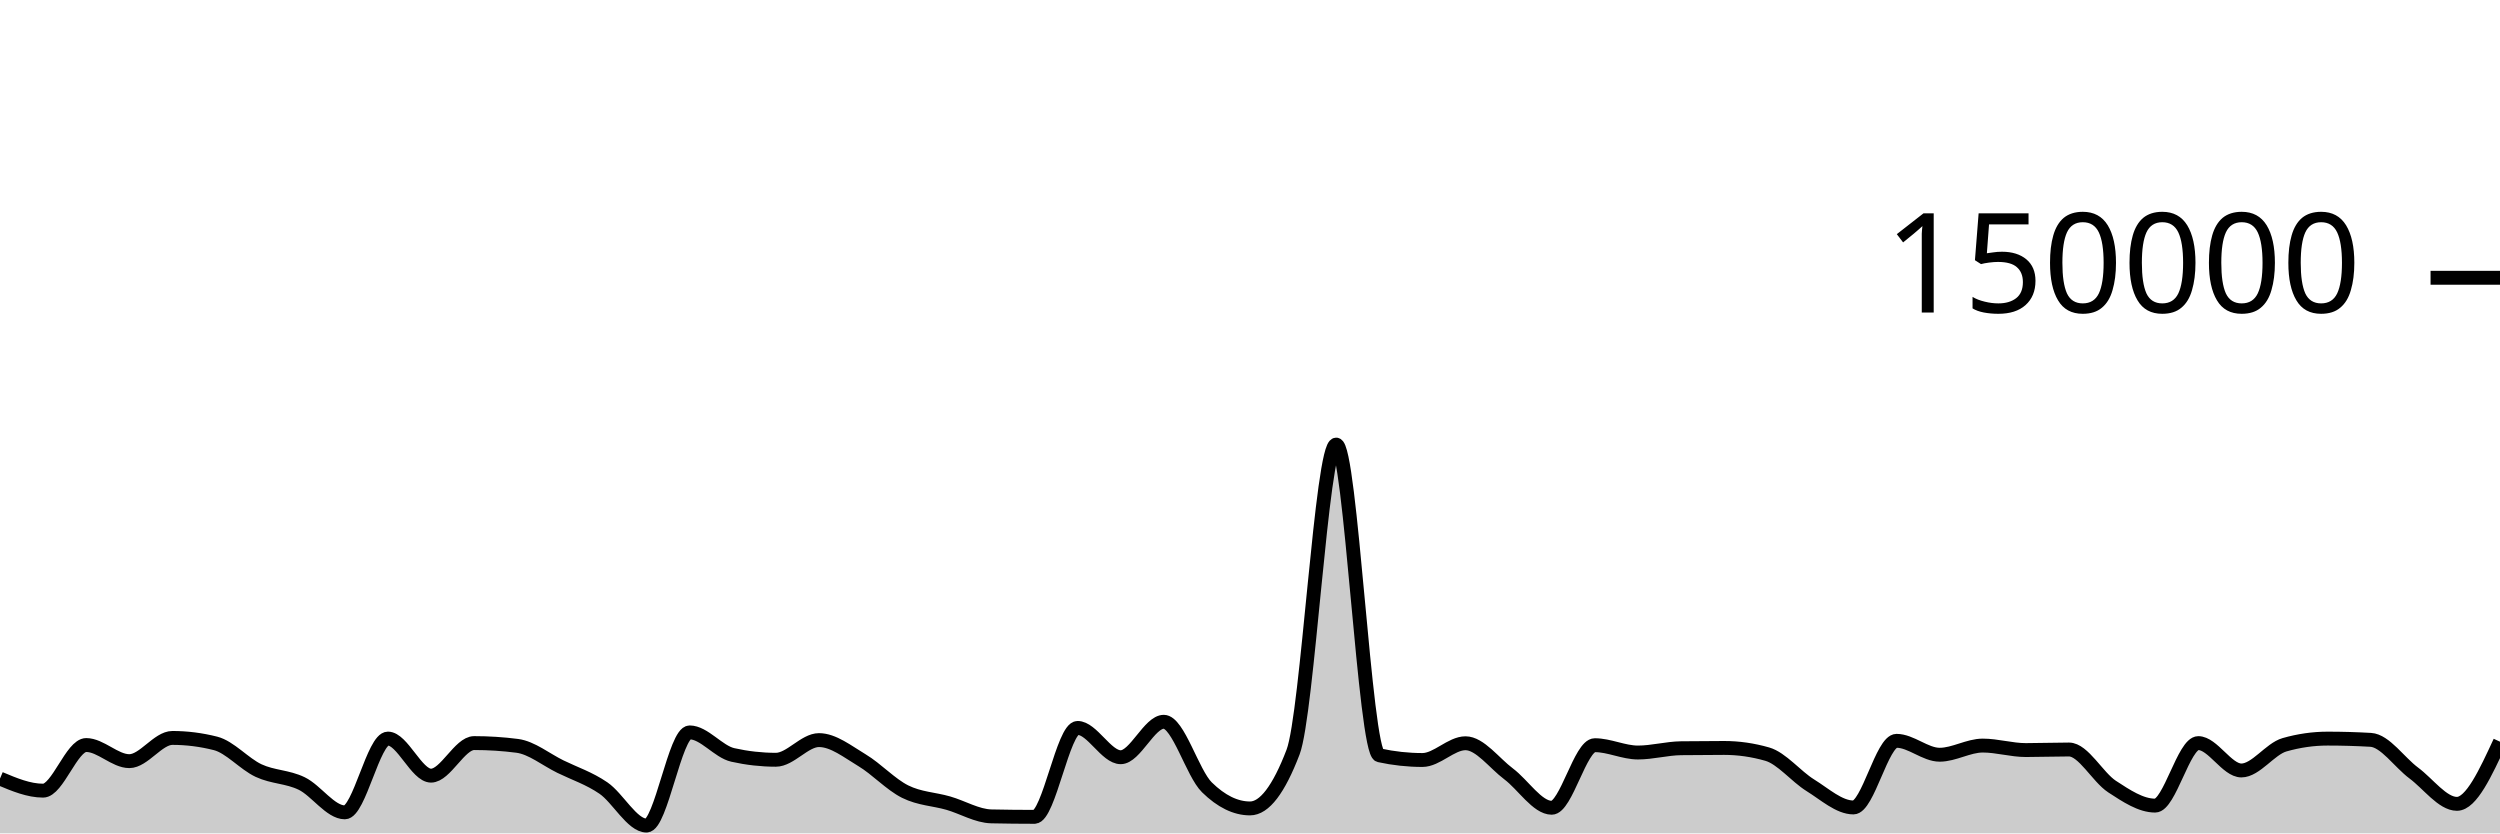
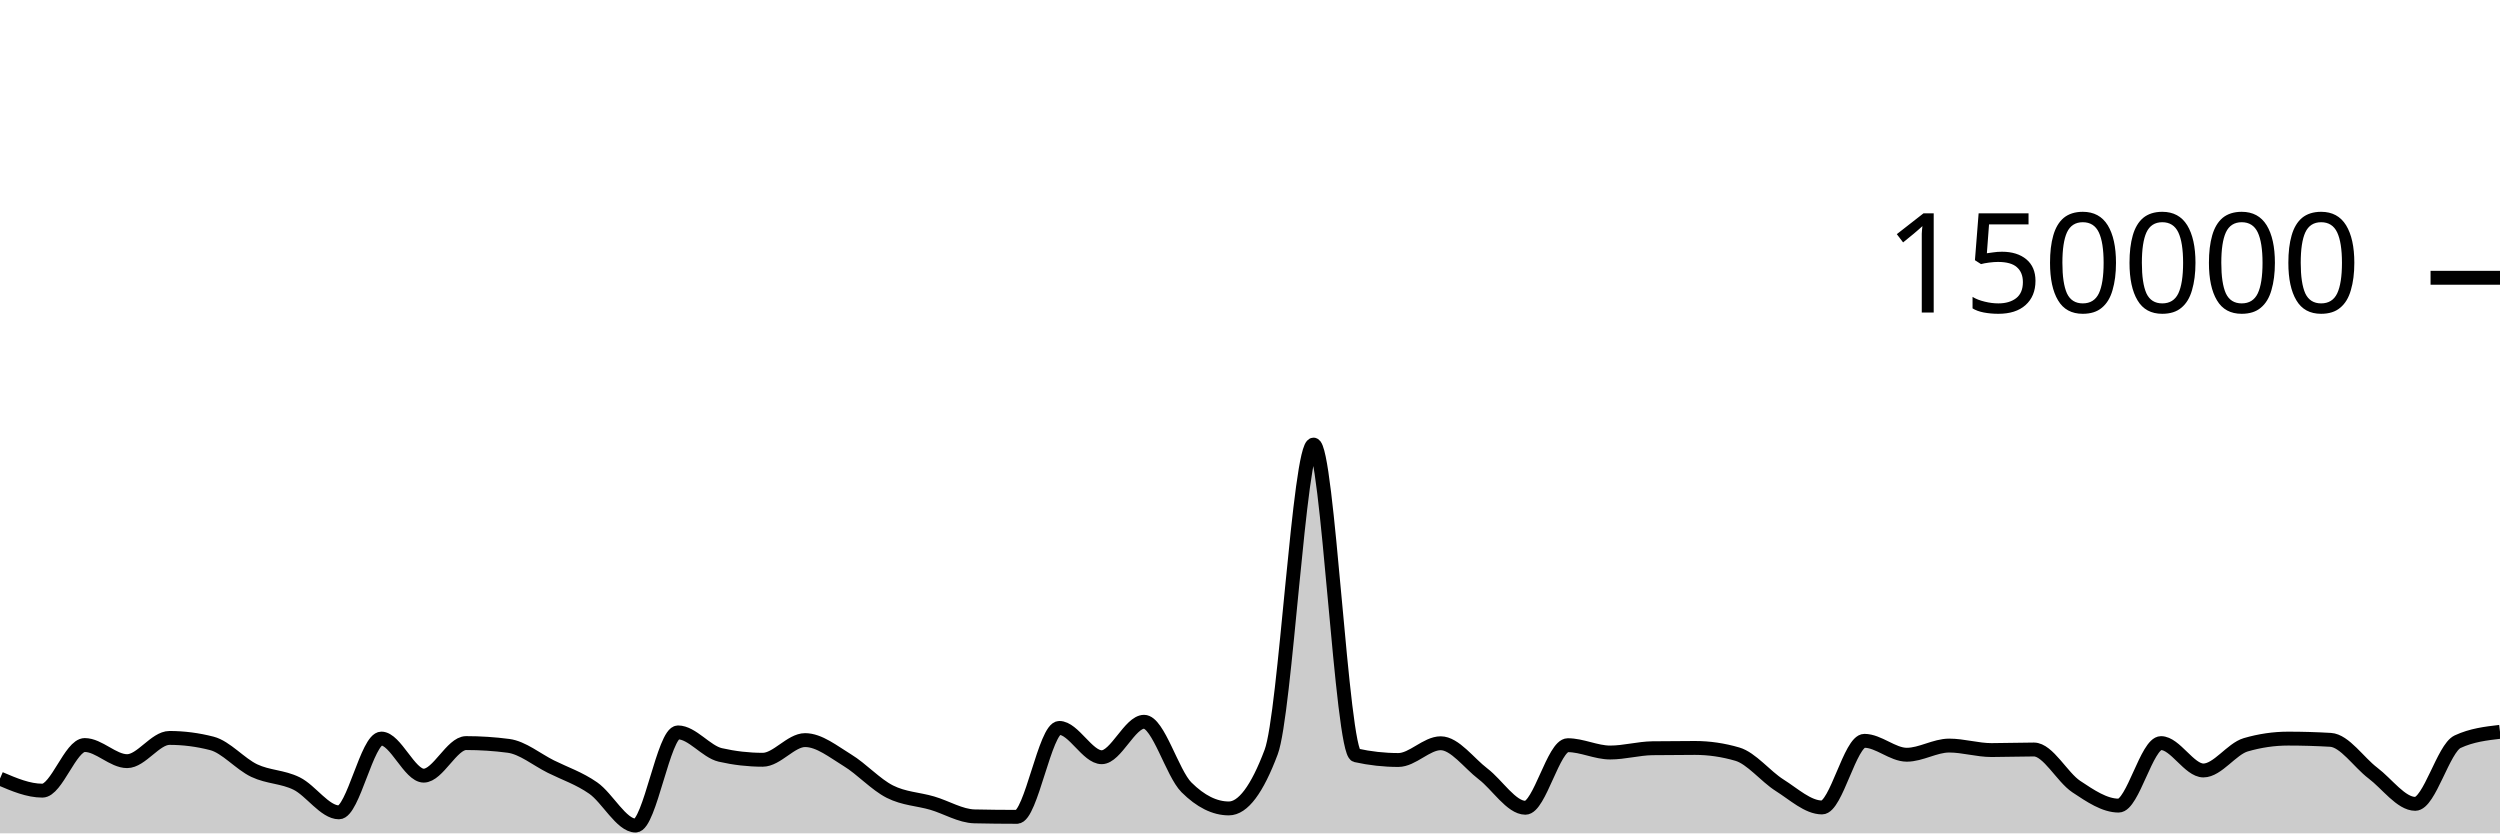
<svg xmlns="http://www.w3.org/2000/svg" viewBox="0 0 180 60">
  <g transform="translate(0,20)">
-     <path class="area" fill="rgba(0, 0, 0, 0.2)" d="M0,36.058C1.034,36.493,2.069,36.927,3.103,36.927C4.138,36.927,5.172,33.642,6.207,33.642C7.241,33.642,8.276,34.803,9.31,34.803C10.345,34.803,11.379,33.131,12.414,33.131C13.448,33.131,14.483,33.262,15.517,33.524C16.552,33.786,17.586,35.001,18.621,35.483C19.655,35.964,20.69,35.912,21.724,36.413C22.759,36.914,23.793,38.489,24.828,38.489C25.862,38.489,26.897,33.177,27.931,33.177C28.966,33.177,30,35.847,31.034,35.847C32.069,35.847,33.103,33.502,34.138,33.502C35.172,33.502,36.207,33.568,37.241,33.701C38.276,33.834,39.31,34.687,40.345,35.194C41.379,35.7,42.414,36.032,43.448,36.74C44.483,37.448,45.517,39.441,46.552,39.441C47.586,39.441,48.621,32.732,49.655,32.732C50.69,32.732,51.724,34.124,52.759,34.355C53.793,34.587,54.828,34.703,55.862,34.703C56.897,34.703,57.931,33.287,58.966,33.287C60,33.287,61.034,34.12,62.069,34.739C63.103,35.357,64.138,36.483,65.172,36.997C66.207,37.512,67.241,37.528,68.276,37.825C69.31,38.122,70.345,38.757,71.379,38.779C72.414,38.801,73.448,38.813,74.483,38.813C75.517,38.813,76.552,32.41,77.586,32.41C78.621,32.41,79.655,34.52,80.69,34.52C81.724,34.52,82.759,31.968,83.793,31.968C84.828,31.968,85.862,35.674,86.897,36.687C87.931,37.7,88.966,38.207,90,38.207C91.034,38.207,92.069,36.853,93.103,34.145C94.138,31.437,95.172,12.009,96.207,12.009C97.241,12.009,98.276,34.156,99.31,34.382C100.345,34.607,101.379,34.72,102.414,34.72C103.448,34.72,104.483,33.514,105.517,33.514C106.552,33.514,107.586,34.947,108.621,35.721C109.655,36.495,110.69,38.159,111.724,38.159C112.759,38.159,113.793,33.654,114.828,33.654C115.862,33.654,116.897,34.181,117.931,34.181C118.966,34.181,120,33.887,121.034,33.873C122.069,33.859,123.103,33.852,124.138,33.852C125.172,33.852,126.207,34,127.241,34.297C128.276,34.593,129.31,35.9,130.345,36.54C131.379,37.18,132.414,38.137,133.448,38.137C134.483,38.137,135.517,33.339,136.552,33.339C137.586,33.339,138.621,34.341,139.655,34.341C140.69,34.341,141.724,33.681,142.759,33.681C143.793,33.681,144.828,34.005,145.862,34.005C146.897,34.005,147.931,33.964,148.966,33.964C150,33.964,151.034,35.961,152.069,36.634C153.103,37.307,154.138,38.004,155.172,38.004C156.207,38.004,157.241,33.503,158.276,33.503C159.31,33.503,160.345,35.474,161.379,35.474C162.414,35.474,163.448,33.92,164.483,33.624C165.517,33.328,166.552,33.18,167.586,33.18C168.621,33.18,169.655,33.21,170.69,33.269C171.724,33.328,172.759,34.89,173.793,35.658C174.828,36.426,175.862,37.877,176.897,37.877C177.931,37.877,178.966,35.639,180,33.402L180,40C178.966,40,177.931,40,176.897,40C175.862,40,174.828,40,173.793,40C172.759,40,171.724,40,170.69,40C169.655,40,168.621,40,167.586,40C166.552,40,165.517,40,164.483,40C163.448,40,162.414,40,161.379,40C160.345,40,159.31,40,158.276,40C157.241,40,156.207,40,155.172,40C154.138,40,153.103,40,152.069,40C151.034,40,150,40,148.966,40C147.931,40,146.897,40,145.862,40C144.828,40,143.793,40,142.759,40C141.724,40,140.69,40,139.655,40C138.621,40,137.586,40,136.552,40C135.517,40,134.483,40,133.448,40C132.414,40,131.379,40,130.345,40C129.31,40,128.276,40,127.241,40C126.207,40,125.172,40,124.138,40C123.103,40,122.069,40,121.034,40C120,40,118.966,40,117.931,40C116.897,40,115.862,40,114.828,40C113.793,40,112.759,40,111.724,40C110.69,40,109.655,40,108.621,40C107.586,40,106.552,40,105.517,40C104.483,40,103.448,40,102.414,40C101.379,40,100.345,40,99.31,40C98.276,40,97.241,40,96.207,40C95.172,40,94.138,40,93.103,40C92.069,40,91.034,40,90,40C88.966,40,87.931,40,86.897,40C85.862,40,84.828,40,83.793,40C82.759,40,81.724,40,80.69,40C79.655,40,78.621,40,77.586,40C76.552,40,75.517,40,74.483,40C73.448,40,72.414,40,71.379,40C70.345,40,69.31,40,68.276,40C67.241,40,66.207,40,65.172,40C64.138,40,63.103,40,62.069,40C61.034,40,60,40,58.966,40C57.931,40,56.897,40,55.862,40C54.828,40,53.793,40,52.759,40C51.724,40,50.69,40,49.655,40C48.621,40,47.586,40,46.552,40C45.517,40,44.483,40,43.448,40C42.414,40,41.379,40,40.345,40C39.31,40,38.276,40,37.241,40C36.207,40,35.172,40,34.138,40C33.103,40,32.069,40,31.034,40C30,40,28.966,40,27.931,40C26.897,40,25.862,40,24.828,40C23.793,40,22.759,40,21.724,40C20.69,40,19.655,40,18.621,40C17.586,40,16.552,40,15.517,40C14.483,40,13.448,40,12.414,40C11.379,40,10.345,40,9.31,40C8.276,40,7.241,40,6.207,40C5.172,40,4.138,40,3.103,40C2.069,40,1.034,40,0,40Z" />
-     <path class="line" stroke="black" fill="none" d="M0,36.058C1.034,36.493,2.069,36.927,3.103,36.927C4.138,36.927,5.172,33.642,6.207,33.642C7.241,33.642,8.276,34.803,9.31,34.803C10.345,34.803,11.379,33.131,12.414,33.131C13.448,33.131,14.483,33.262,15.517,33.524C16.552,33.786,17.586,35.001,18.621,35.483C19.655,35.964,20.69,35.912,21.724,36.413C22.759,36.914,23.793,38.489,24.828,38.489C25.862,38.489,26.897,33.177,27.931,33.177C28.966,33.177,30,35.847,31.034,35.847C32.069,35.847,33.103,33.502,34.138,33.502C35.172,33.502,36.207,33.568,37.241,33.701C38.276,33.834,39.31,34.687,40.345,35.194C41.379,35.7,42.414,36.032,43.448,36.74C44.483,37.448,45.517,39.441,46.552,39.441C47.586,39.441,48.621,32.732,49.655,32.732C50.69,32.732,51.724,34.124,52.759,34.355C53.793,34.587,54.828,34.703,55.862,34.703C56.897,34.703,57.931,33.287,58.966,33.287C60,33.287,61.034,34.12,62.069,34.739C63.103,35.357,64.138,36.483,65.172,36.997C66.207,37.512,67.241,37.528,68.276,37.825C69.31,38.122,70.345,38.757,71.379,38.779C72.414,38.801,73.448,38.813,74.483,38.813C75.517,38.813,76.552,32.41,77.586,32.41C78.621,32.41,79.655,34.52,80.69,34.52C81.724,34.52,82.759,31.968,83.793,31.968C84.828,31.968,85.862,35.674,86.897,36.687C87.931,37.7,88.966,38.207,90,38.207C91.034,38.207,92.069,36.853,93.103,34.145C94.138,31.437,95.172,12.009,96.207,12.009C97.241,12.009,98.276,34.156,99.31,34.382C100.345,34.607,101.379,34.72,102.414,34.72C103.448,34.72,104.483,33.514,105.517,33.514C106.552,33.514,107.586,34.947,108.621,35.721C109.655,36.495,110.69,38.159,111.724,38.159C112.759,38.159,113.793,33.654,114.828,33.654C115.862,33.654,116.897,34.181,117.931,34.181C118.966,34.181,120,33.887,121.034,33.873C122.069,33.859,123.103,33.852,124.138,33.852C125.172,33.852,126.207,34,127.241,34.297C128.276,34.593,129.31,35.9,130.345,36.54C131.379,37.18,132.414,38.137,133.448,38.137C134.483,38.137,135.517,33.339,136.552,33.339C137.586,33.339,138.621,34.341,139.655,34.341C140.69,34.341,141.724,33.681,142.759,33.681C143.793,33.681,144.828,34.005,145.862,34.005C146.897,34.005,147.931,33.964,148.966,33.964C150,33.964,151.034,35.961,152.069,36.634C153.103,37.307,154.138,38.004,155.172,38.004C156.207,38.004,157.241,33.503,158.276,33.503C159.31,33.503,160.345,35.474,161.379,35.474C162.414,35.474,163.448,33.92,164.483,33.624C165.517,33.328,166.552,33.18,167.586,33.18C168.621,33.18,169.655,33.21,170.69,33.269C171.724,33.328,172.759,34.89,173.793,35.658C174.828,36.426,175.862,37.877,176.897,37.877C177.931,37.877,178.966,35.639,180,33.402" />
+     <path class="area" fill="rgba(0, 0, 0, 0.2)" d="M0,36.058C1.017,36.493,2.034,36.927,3.051,36.927C4.068,36.927,5.085,33.642,6.102,33.642C7.119,33.642,8.136,34.803,9.153,34.803C10.169,34.803,11.186,33.131,12.203,33.131C13.22,33.131,14.237,33.262,15.254,33.524C16.271,33.786,17.288,35.001,18.305,35.483C19.322,35.964,20.339,35.912,21.356,36.413C22.373,36.914,23.39,38.489,24.407,38.489C25.424,38.489,26.441,33.177,27.458,33.177C28.475,33.177,29.492,35.847,30.508,35.847C31.525,35.847,32.542,33.502,33.559,33.502C34.576,33.502,35.593,33.568,36.61,33.701C37.627,33.834,38.644,34.687,39.661,35.194C40.678,35.7,41.695,36.032,42.712,36.74C43.729,37.448,44.746,39.441,45.763,39.441C46.78,39.441,47.797,32.732,48.814,32.732C49.831,32.732,50.847,34.124,51.864,34.355C52.881,34.587,53.898,34.703,54.915,34.703C55.932,34.703,56.949,33.287,57.966,33.287C58.983,33.287,60,34.12,61.017,34.739C62.034,35.357,63.051,36.483,64.068,36.997C65.085,37.512,66.102,37.528,67.119,37.825C68.136,38.122,69.153,38.757,70.169,38.779C71.186,38.801,72.203,38.813,73.22,38.813C74.237,38.813,75.254,32.41,76.271,32.41C77.288,32.41,78.305,34.52,79.322,34.52C80.339,34.52,81.356,31.968,82.373,31.968C83.39,31.968,84.407,35.674,85.424,36.687C86.441,37.7,87.458,38.207,88.475,38.207C89.492,38.207,90.508,36.853,91.525,34.145C92.542,31.437,93.559,12.009,94.576,12.009C95.593,12.009,96.61,34.156,97.627,34.382C98.644,34.607,99.661,34.72,100.678,34.72C101.695,34.72,102.712,33.514,103.729,33.514C104.746,33.514,105.763,34.947,106.78,35.721C107.797,36.495,108.814,38.159,109.831,38.159C110.847,38.159,111.864,33.654,112.881,33.654C113.898,33.654,114.915,34.181,115.932,34.181C116.949,34.181,117.966,33.887,118.983,33.873C120,33.859,121.017,33.852,122.034,33.852C123.051,33.852,124.068,34,125.085,34.297C126.102,34.593,127.119,35.9,128.136,36.54C129.153,37.18,130.169,38.137,131.186,38.137C132.203,38.137,133.22,33.339,134.237,33.339C135.254,33.339,136.271,34.341,137.288,34.341C138.305,34.341,139.322,33.681,140.339,33.681C141.356,33.681,142.373,34.005,143.39,34.005C144.407,34.005,145.424,33.964,146.441,33.964C147.458,33.964,148.475,35.961,149.492,36.634C150.508,37.307,151.525,38.004,152.542,38.004C153.559,38.004,154.576,33.503,155.593,33.503C156.61,33.503,157.627,35.474,158.644,35.474C159.661,35.474,160.678,33.92,161.695,33.624C162.712,33.328,163.729,33.18,164.746,33.18C165.763,33.18,166.78,33.21,167.797,33.269C168.814,33.328,169.831,34.89,170.847,35.658C171.864,36.426,172.881,37.877,173.898,37.877C174.915,37.877,175.932,33.875,176.949,33.402C177.966,32.929,178.983,32.811,180,32.692L180,40C178.983,40,177.966,40,176.949,40C175.932,40,174.915,40,173.898,40C172.881,40,171.864,40,170.847,40C169.831,40,168.814,40,167.797,40C166.78,40,165.763,40,164.746,40C163.729,40,162.712,40,161.695,40C160.678,40,159.661,40,158.644,40C157.627,40,156.61,40,155.593,40C154.576,40,153.559,40,152.542,40C151.525,40,150.508,40,149.492,40C148.475,40,147.458,40,146.441,40C145.424,40,144.407,40,143.39,40C142.373,40,141.356,40,140.339,40C139.322,40,138.305,40,137.288,40C136.271,40,135.254,40,134.237,40C133.22,40,132.203,40,131.186,40C130.169,40,129.153,40,128.136,40C127.119,40,126.102,40,125.085,40C124.068,40,123.051,40,122.034,40C121.017,40,120,40,118.983,40C117.966,40,116.949,40,115.932,40C114.915,40,113.898,40,112.881,40C111.864,40,110.847,40,109.831,40C108.814,40,107.797,40,106.78,40C105.763,40,104.746,40,103.729,40C102.712,40,101.695,40,100.678,40C99.661,40,98.644,40,97.627,40C96.61,40,95.593,40,94.576,40C93.559,40,92.542,40,91.525,40C90.508,40,89.492,40,88.475,40C87.458,40,86.441,40,85.424,40C84.407,40,83.39,40,82.373,40C81.356,40,80.339,40,79.322,40C78.305,40,77.288,40,76.271,40C75.254,40,74.237,40,73.22,40C72.203,40,71.186,40,70.169,40C69.153,40,68.136,40,67.119,40C66.102,40,65.085,40,64.068,40C63.051,40,62.034,40,61.017,40C60,40,58.983,40,57.966,40C56.949,40,55.932,40,54.915,40C53.898,40,52.881,40,51.864,40C50.847,40,49.831,40,48.814,40C47.797,40,46.78,40,45.763,40C44.746,40,43.729,40,42.712,40C41.695,40,40.678,40,39.661,40C38.644,40,37.627,40,36.61,40C35.593,40,34.576,40,33.559,40C32.542,40,31.525,40,30.508,40C29.492,40,28.475,40,27.458,40C26.441,40,25.424,40,24.407,40C23.39,40,22.373,40,21.356,40C20.339,40,19.322,40,18.305,40C17.288,40,16.271,40,15.254,40C14.237,40,13.22,40,12.203,40C11.186,40,10.169,40,9.153,40C8.136,40,7.119,40,6.102,40C5.085,40,4.068,40,3.051,40C2.034,40,1.017,40,0,40Z" />
+     <path class="line" stroke="black" fill="none" d="M0,36.058C1.017,36.493,2.034,36.927,3.051,36.927C4.068,36.927,5.085,33.642,6.102,33.642C7.119,33.642,8.136,34.803,9.153,34.803C10.169,34.803,11.186,33.131,12.203,33.131C13.22,33.131,14.237,33.262,15.254,33.524C16.271,33.786,17.288,35.001,18.305,35.483C19.322,35.964,20.339,35.912,21.356,36.413C22.373,36.914,23.39,38.489,24.407,38.489C25.424,38.489,26.441,33.177,27.458,33.177C28.475,33.177,29.492,35.847,30.508,35.847C31.525,35.847,32.542,33.502,33.559,33.502C34.576,33.502,35.593,33.568,36.61,33.701C37.627,33.834,38.644,34.687,39.661,35.194C40.678,35.7,41.695,36.032,42.712,36.74C43.729,37.448,44.746,39.441,45.763,39.441C46.78,39.441,47.797,32.732,48.814,32.732C49.831,32.732,50.847,34.124,51.864,34.355C52.881,34.587,53.898,34.703,54.915,34.703C55.932,34.703,56.949,33.287,57.966,33.287C58.983,33.287,60,34.12,61.017,34.739C62.034,35.357,63.051,36.483,64.068,36.997C65.085,37.512,66.102,37.528,67.119,37.825C68.136,38.122,69.153,38.757,70.169,38.779C71.186,38.801,72.203,38.813,73.22,38.813C74.237,38.813,75.254,32.41,76.271,32.41C77.288,32.41,78.305,34.52,79.322,34.52C80.339,34.52,81.356,31.968,82.373,31.968C83.39,31.968,84.407,35.674,85.424,36.687C86.441,37.7,87.458,38.207,88.475,38.207C89.492,38.207,90.508,36.853,91.525,34.145C92.542,31.437,93.559,12.009,94.576,12.009C95.593,12.009,96.61,34.156,97.627,34.382C98.644,34.607,99.661,34.72,100.678,34.72C101.695,34.72,102.712,33.514,103.729,33.514C104.746,33.514,105.763,34.947,106.78,35.721C107.797,36.495,108.814,38.159,109.831,38.159C110.847,38.159,111.864,33.654,112.881,33.654C113.898,33.654,114.915,34.181,115.932,34.181C116.949,34.181,117.966,33.887,118.983,33.873C120,33.859,121.017,33.852,122.034,33.852C123.051,33.852,124.068,34,125.085,34.297C126.102,34.593,127.119,35.9,128.136,36.54C129.153,37.18,130.169,38.137,131.186,38.137C132.203,38.137,133.22,33.339,134.237,33.339C135.254,33.339,136.271,34.341,137.288,34.341C138.305,34.341,139.322,33.681,140.339,33.681C141.356,33.681,142.373,34.005,143.39,34.005C144.407,34.005,145.424,33.964,146.441,33.964C147.458,33.964,148.475,35.961,149.492,36.634C150.508,37.307,151.525,38.004,152.542,38.004C153.559,38.004,154.576,33.503,155.593,33.503C156.61,33.503,157.627,35.474,158.644,35.474C159.661,35.474,160.678,33.92,161.695,33.624C162.712,33.328,163.729,33.18,164.746,33.18C165.763,33.18,166.78,33.21,167.797,33.269C168.814,33.328,169.831,34.89,170.847,35.658C171.864,36.426,172.881,37.877,173.898,37.877C174.915,37.877,175.932,33.875,176.949,33.402C177.966,32.929,178.983,32.811,180,32.692" />
    <path class="axis-ceiling" stroke-width="1" stroke="black" fill="none" d="M175,0L180,0" />
    <text class="axis-ceiling-label" font-family="sans-serif" text-anchor="end" font-size="10px" x="170" y="2.5">150000</text>
  </g>
</svg>
